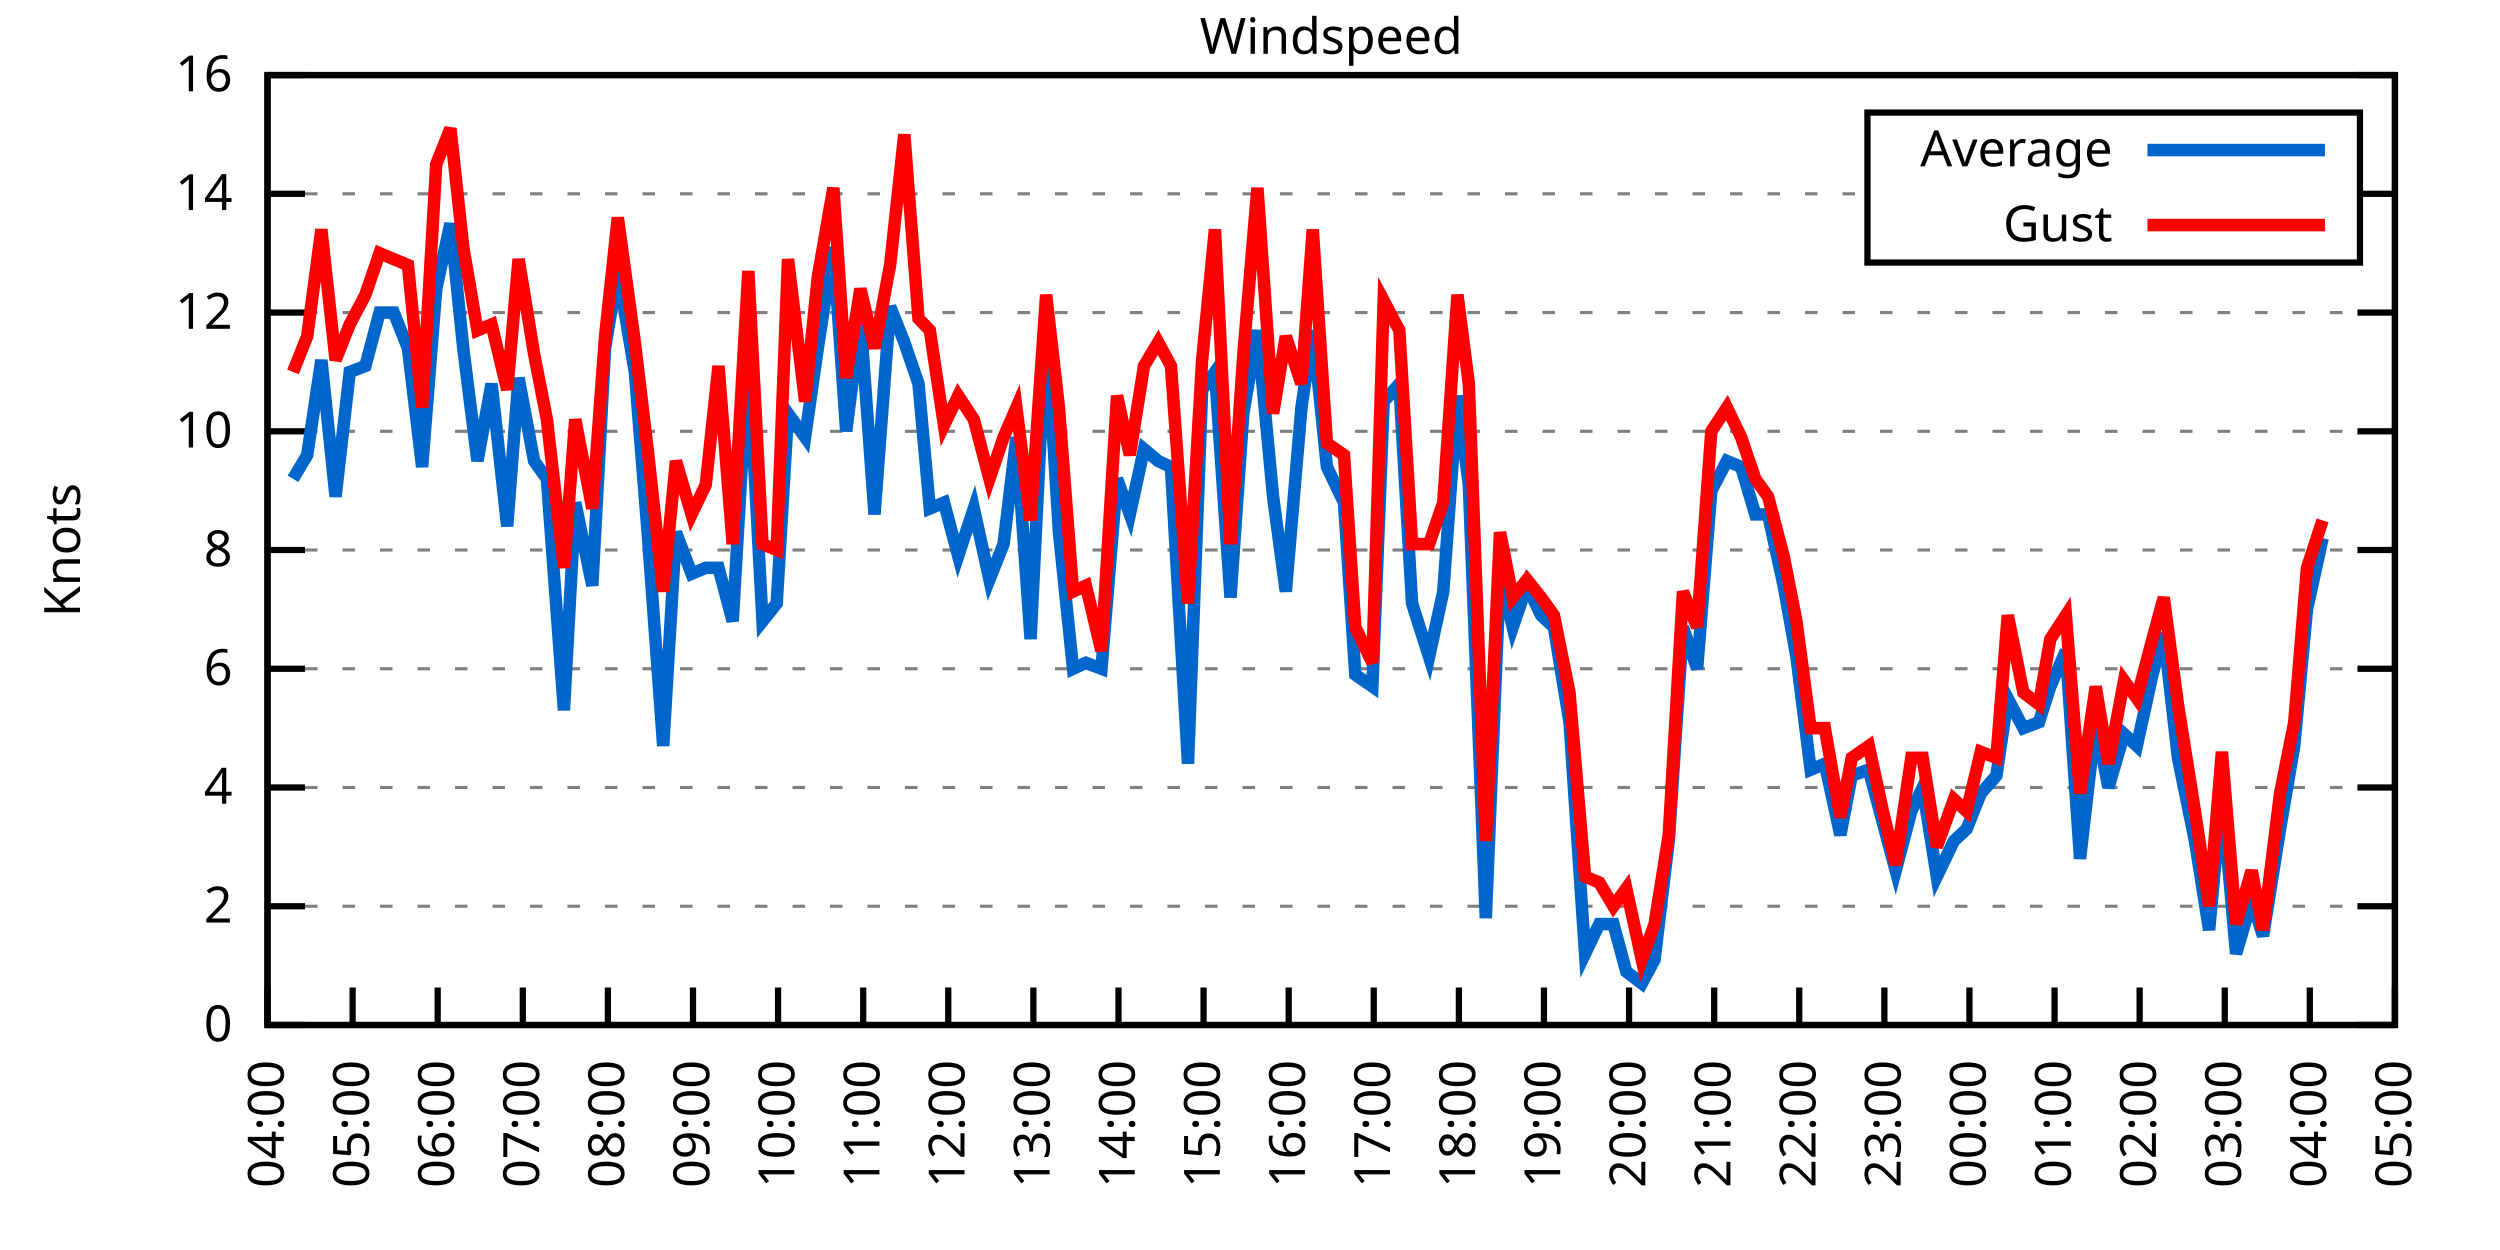
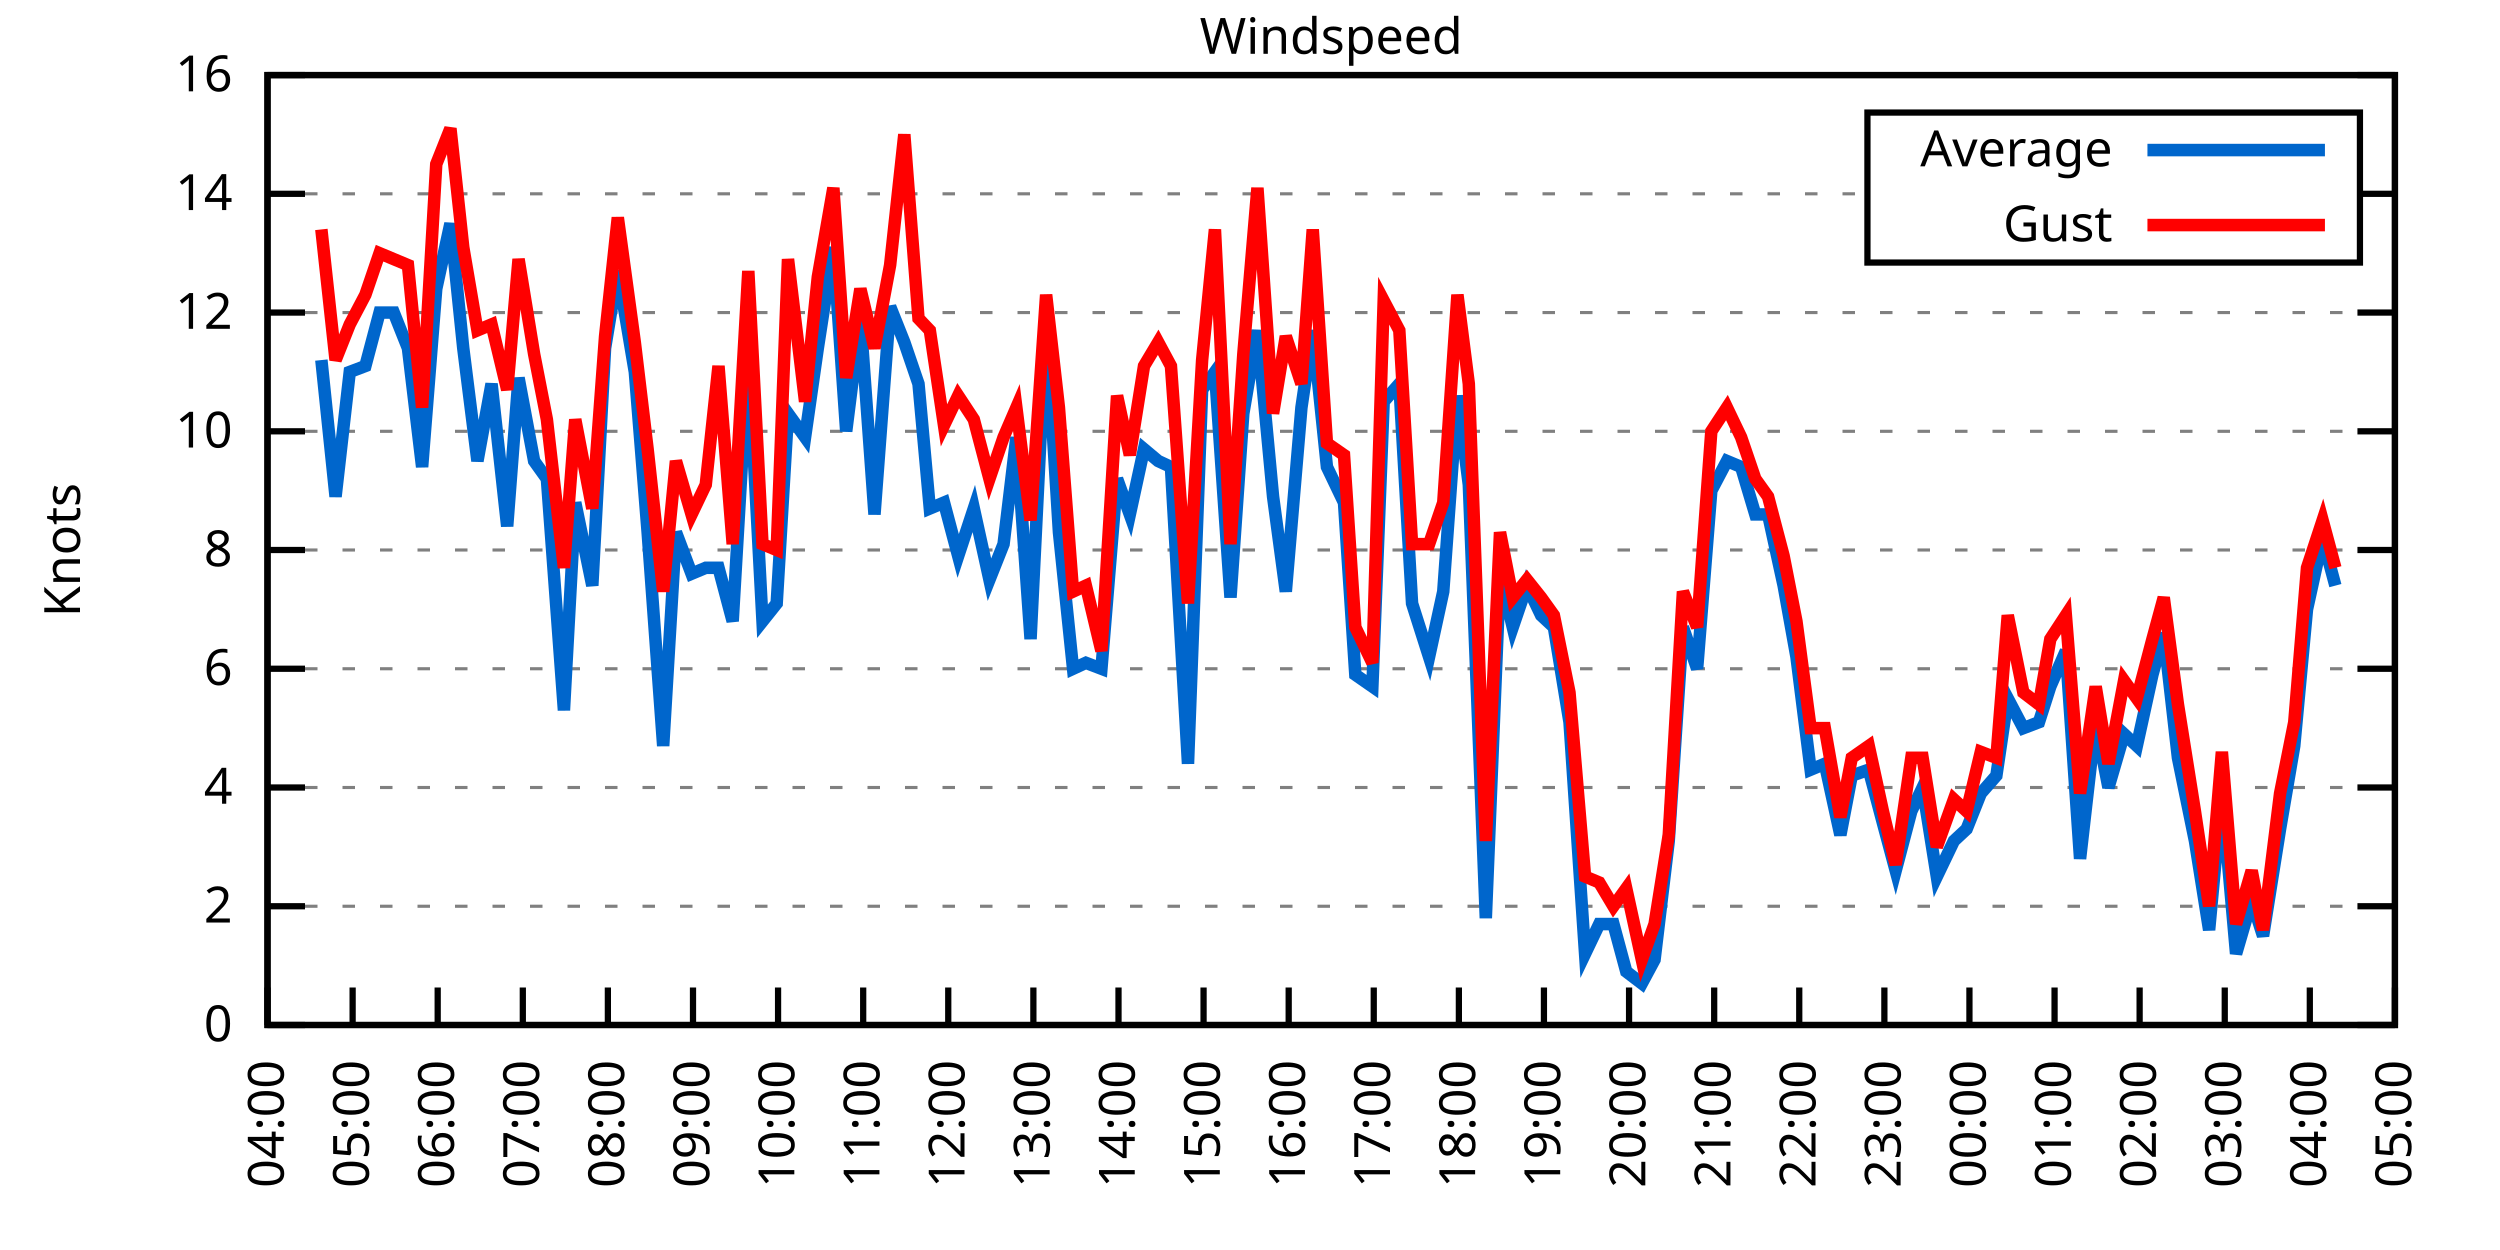
<svg xmlns="http://www.w3.org/2000/svg" xmlns:xlink="http://www.w3.org/1999/xlink" width="400" height="200" viewBox="0 0 400 200">
  <g id="gnuplot_canvas">
    <rect x="0" y="0" width="400" height="200" fill="none" />
    <defs>
      <circle id="gpDot" r="0.5" stroke-width="0.5" stroke="currentColor" />
      <path id="gpPt0" stroke-width="0.333" stroke="currentColor" d="M-1,0 h2 M0,-1 v2" />
      <path id="gpPt1" stroke-width="0.333" stroke="currentColor" d="M-1,-1 L1,1 M1,-1 L-1,1" />
      <path id="gpPt2" stroke-width="0.333" stroke="currentColor" d="M-1,0 L1,0 M0,-1 L0,1 M-1,-1 L1,1 M-1,1 L1,-1" />
      <rect id="gpPt3" stroke-width="0.333" stroke="currentColor" x="-1" y="-1" width="2" height="2" />
      <rect id="gpPt4" stroke-width="0.333" stroke="currentColor" fill="currentColor" x="-1" y="-1" width="2" height="2" />
      <circle id="gpPt5" stroke-width="0.333" stroke="currentColor" cx="0" cy="0" r="1" />
      <use xlink:href="#gpPt5" id="gpPt6" fill="currentColor" stroke="none" />
      <path id="gpPt7" stroke-width="0.333" stroke="currentColor" d="M0,-1.33 L-1.33,0.67 L1.33,0.67 z" />
      <use xlink:href="#gpPt7" id="gpPt8" fill="currentColor" stroke="none" />
      <use xlink:href="#gpPt7" id="gpPt9" stroke="currentColor" transform="rotate(180)" />
      <use xlink:href="#gpPt9" id="gpPt10" fill="currentColor" stroke="none" />
      <use xlink:href="#gpPt3" id="gpPt11" stroke="currentColor" transform="rotate(45)" />
      <use xlink:href="#gpPt11" id="gpPt12" fill="currentColor" stroke="none" />
      <path id="gpPt13" stroke-width="0.333" stroke="currentColor" d="M0,1.330 L1.265,0.411 L0.782,-1.067 L-0.782,-1.076 L-1.265,0.411 z" />
      <use xlink:href="#gpPt13" id="gpPt14" fill="currentColor" stroke="none" />
      <filter id="textbox" filterUnits="objectBoundingBox" x="0" y="0" height="1" width="1">
        <feFlood flood-color="white" flood-opacity="1" result="bgnd" />
        <feComposite in="SourceGraphic" in2="bgnd" operator="atop" />
      </filter>
      <filter id="greybox" filterUnits="objectBoundingBox" x="0" y="0" height="1" width="1">
        <feFlood flood-color="lightgrey" flood-opacity="1" result="grey" />
        <feComposite in="SourceGraphic" in2="grey" operator="atop" />
      </filter>
    </defs>
    <g fill="none" color="white" stroke="currentColor" stroke-width="1.00" stroke-linecap="butt" stroke-linejoin="miter">
</g>
    <g fill="none" color="black" stroke="currentColor" stroke-width="1.00" stroke-linecap="butt" stroke-linejoin="miter">
      <g stroke="none" shape-rendering="crispEdges">
        <polygon fill="rgb(255, 255, 255)" points="42.80,164.00 383.18,164.00 383.18,12.02 42.80,12.02 " />
      </g>
    </g>
    <g fill="none" color="black" stroke="currentColor" stroke-width="1.00" stroke-linecap="butt" stroke-linejoin="miter">
</g>
    <g fill="none" color="black" stroke="black" stroke-width="0.50" stroke-linecap="butt" stroke-linejoin="miter">
</g>
    <g fill="none" color="gray" stroke="currentColor" stroke-width="0.50" stroke-linecap="butt" stroke-linejoin="miter">
      <path stroke="gray" stroke-dasharray="2,4" class="gridline" d="M42.80,164.00 L383.19,164.00  " />
    </g>
    <g fill="none" color="gray" stroke="gray" stroke-width="1.00" stroke-linecap="butt" stroke-linejoin="miter">
</g>
    <g fill="none" color="black" stroke="currentColor" stroke-width="1.00" stroke-linecap="butt" stroke-linejoin="miter">
      <path stroke="black" d="M42.80,164.00 L48.80,164.00 M383.19,164.00 L377.19,164.00  " />
      <g transform="translate(37.20,166.60)" stroke="none" fill="black" font-family="Sans" font-size="8.00" text-anchor="end">
        <text>
          <tspan font-family="Sans"> 0</tspan>
        </text>
      </g>
    </g>
    <g fill="none" color="black" stroke="currentColor" stroke-width="1.00" stroke-linecap="butt" stroke-linejoin="miter">
</g>
    <g fill="none" color="black" stroke="black" stroke-width="0.50" stroke-linecap="butt" stroke-linejoin="miter">
</g>
    <g fill="none" color="gray" stroke="currentColor" stroke-width="0.50" stroke-linecap="butt" stroke-linejoin="miter">
      <path stroke="gray" stroke-dasharray="2,4" class="gridline" d="M42.80,145.00 L383.19,145.00  " />
    </g>
    <g fill="none" color="gray" stroke="gray" stroke-width="1.00" stroke-linecap="butt" stroke-linejoin="miter">
</g>
    <g fill="none" color="black" stroke="currentColor" stroke-width="1.00" stroke-linecap="butt" stroke-linejoin="miter">
      <path stroke="black" d="M42.80,145.00 L48.80,145.00 M383.19,145.00 L377.19,145.00  " />
      <g transform="translate(37.20,147.60)" stroke="none" fill="black" font-family="Sans" font-size="8.00" text-anchor="end">
        <text>
          <tspan font-family="Sans"> 2</tspan>
        </text>
      </g>
    </g>
    <g fill="none" color="black" stroke="currentColor" stroke-width="1.00" stroke-linecap="butt" stroke-linejoin="miter">
</g>
    <g fill="none" color="black" stroke="black" stroke-width="0.50" stroke-linecap="butt" stroke-linejoin="miter">
</g>
    <g fill="none" color="gray" stroke="currentColor" stroke-width="0.50" stroke-linecap="butt" stroke-linejoin="miter">
      <path stroke="gray" stroke-dasharray="2,4" class="gridline" d="M42.80,126.00 L383.19,126.00  " />
    </g>
    <g fill="none" color="gray" stroke="gray" stroke-width="1.00" stroke-linecap="butt" stroke-linejoin="miter">
</g>
    <g fill="none" color="black" stroke="currentColor" stroke-width="1.00" stroke-linecap="butt" stroke-linejoin="miter">
      <path stroke="black" d="M42.80,126.00 L48.80,126.00 M383.19,126.00 L377.19,126.00  " />
      <g transform="translate(37.20,128.60)" stroke="none" fill="black" font-family="Sans" font-size="8.00" text-anchor="end">
        <text>
          <tspan font-family="Sans"> 4</tspan>
        </text>
      </g>
    </g>
    <g fill="none" color="black" stroke="currentColor" stroke-width="1.00" stroke-linecap="butt" stroke-linejoin="miter">
</g>
    <g fill="none" color="black" stroke="black" stroke-width="0.50" stroke-linecap="butt" stroke-linejoin="miter">
</g>
    <g fill="none" color="gray" stroke="currentColor" stroke-width="0.50" stroke-linecap="butt" stroke-linejoin="miter">
      <path stroke="gray" stroke-dasharray="2,4" class="gridline" d="M42.80,107.00 L383.19,107.00  " />
    </g>
    <g fill="none" color="gray" stroke="gray" stroke-width="1.00" stroke-linecap="butt" stroke-linejoin="miter">
</g>
    <g fill="none" color="black" stroke="currentColor" stroke-width="1.00" stroke-linecap="butt" stroke-linejoin="miter">
      <path stroke="black" d="M42.80,107.00 L48.80,107.00 M383.19,107.00 L377.19,107.00  " />
      <g transform="translate(37.20,109.60)" stroke="none" fill="black" font-family="Sans" font-size="8.00" text-anchor="end">
        <text>
          <tspan font-family="Sans"> 6</tspan>
        </text>
      </g>
    </g>
    <g fill="none" color="black" stroke="currentColor" stroke-width="1.00" stroke-linecap="butt" stroke-linejoin="miter">
</g>
    <g fill="none" color="black" stroke="black" stroke-width="0.50" stroke-linecap="butt" stroke-linejoin="miter">
</g>
    <g fill="none" color="gray" stroke="currentColor" stroke-width="0.50" stroke-linecap="butt" stroke-linejoin="miter">
      <path stroke="gray" stroke-dasharray="2,4" class="gridline" d="M42.80,88.00 L383.19,88.00  " />
    </g>
    <g fill="none" color="gray" stroke="gray" stroke-width="1.00" stroke-linecap="butt" stroke-linejoin="miter">
</g>
    <g fill="none" color="black" stroke="currentColor" stroke-width="1.00" stroke-linecap="butt" stroke-linejoin="miter">
      <path stroke="black" d="M42.80,88.00 L48.80,88.00 M383.19,88.00 L377.19,88.00  " />
      <g transform="translate(37.20,90.60)" stroke="none" fill="black" font-family="Sans" font-size="8.00" text-anchor="end">
        <text>
          <tspan font-family="Sans"> 8</tspan>
        </text>
      </g>
    </g>
    <g fill="none" color="black" stroke="currentColor" stroke-width="1.00" stroke-linecap="butt" stroke-linejoin="miter">
</g>
    <g fill="none" color="black" stroke="black" stroke-width="0.50" stroke-linecap="butt" stroke-linejoin="miter">
</g>
    <g fill="none" color="gray" stroke="currentColor" stroke-width="0.50" stroke-linecap="butt" stroke-linejoin="miter">
      <path stroke="gray" stroke-dasharray="2,4" class="gridline" d="M42.80,69.01 L383.19,69.01  " />
    </g>
    <g fill="none" color="gray" stroke="gray" stroke-width="1.00" stroke-linecap="butt" stroke-linejoin="miter">
</g>
    <g fill="none" color="black" stroke="currentColor" stroke-width="1.00" stroke-linecap="butt" stroke-linejoin="miter">
      <path stroke="black" d="M42.80,69.01 L48.80,69.01 M383.19,69.01 L377.19,69.01  " />
      <g transform="translate(37.20,71.61)" stroke="none" fill="black" font-family="Sans" font-size="8.00" text-anchor="end">
        <text>
          <tspan font-family="Sans"> 10</tspan>
        </text>
      </g>
    </g>
    <g fill="none" color="black" stroke="currentColor" stroke-width="1.00" stroke-linecap="butt" stroke-linejoin="miter">
</g>
    <g fill="none" color="black" stroke="black" stroke-width="0.50" stroke-linecap="butt" stroke-linejoin="miter">
</g>
    <g fill="none" color="gray" stroke="currentColor" stroke-width="0.50" stroke-linecap="butt" stroke-linejoin="miter">
      <path stroke="gray" stroke-dasharray="2,4" class="gridline" d="M42.80,50.01 L383.19,50.01  " />
    </g>
    <g fill="none" color="gray" stroke="gray" stroke-width="1.00" stroke-linecap="butt" stroke-linejoin="miter">
</g>
    <g fill="none" color="black" stroke="currentColor" stroke-width="1.00" stroke-linecap="butt" stroke-linejoin="miter">
      <path stroke="black" d="M42.80,50.01 L48.80,50.01 M383.19,50.01 L377.19,50.01  " />
      <g transform="translate(37.20,52.61)" stroke="none" fill="black" font-family="Sans" font-size="8.00" text-anchor="end">
        <text>
          <tspan font-family="Sans"> 12</tspan>
        </text>
      </g>
    </g>
    <g fill="none" color="black" stroke="currentColor" stroke-width="1.00" stroke-linecap="butt" stroke-linejoin="miter">
</g>
    <g fill="none" color="black" stroke="black" stroke-width="0.50" stroke-linecap="butt" stroke-linejoin="miter">
</g>
    <g fill="none" color="gray" stroke="currentColor" stroke-width="0.50" stroke-linecap="butt" stroke-linejoin="miter">
      <path stroke="gray" stroke-dasharray="2,4" class="gridline" d="M42.80,31.01 L298.79,31.01 M377.59,31.01 L383.19,31.01  " />
    </g>
    <g fill="none" color="gray" stroke="gray" stroke-width="1.00" stroke-linecap="butt" stroke-linejoin="miter">
</g>
    <g fill="none" color="black" stroke="currentColor" stroke-width="1.00" stroke-linecap="butt" stroke-linejoin="miter">
      <path stroke="black" d="M42.80,31.01 L48.80,31.01 M383.19,31.01 L377.19,31.01  " />
      <g transform="translate(37.20,33.61)" stroke="none" fill="black" font-family="Sans" font-size="8.00" text-anchor="end">
        <text>
          <tspan font-family="Sans"> 14</tspan>
        </text>
      </g>
    </g>
    <g fill="none" color="black" stroke="currentColor" stroke-width="1.00" stroke-linecap="butt" stroke-linejoin="miter">
</g>
    <g fill="none" color="black" stroke="black" stroke-width="0.50" stroke-linecap="butt" stroke-linejoin="miter">
</g>
    <g fill="none" color="gray" stroke="currentColor" stroke-width="0.50" stroke-linecap="butt" stroke-linejoin="miter">
      <path stroke="gray" stroke-dasharray="2,4" class="gridline" d="M42.80,12.01 L383.19,12.01  " />
    </g>
    <g fill="none" color="gray" stroke="gray" stroke-width="1.00" stroke-linecap="butt" stroke-linejoin="miter">
</g>
    <g fill="none" color="black" stroke="currentColor" stroke-width="1.00" stroke-linecap="butt" stroke-linejoin="miter">
      <path stroke="black" d="M42.80,12.01 L48.80,12.01 M383.19,12.01 L377.19,12.01  " />
      <g transform="translate(37.20,14.61)" stroke="none" fill="black" font-family="Sans" font-size="8.00" text-anchor="end">
        <text>
          <tspan font-family="Sans"> 16</tspan>
        </text>
      </g>
    </g>
    <g fill="none" color="black" stroke="currentColor" stroke-width="1.00" stroke-linecap="butt" stroke-linejoin="miter">
      <path stroke="black" d="M42.80,164.00 L42.80,158.00  " />
      <g transform="translate(45.40,169.60) rotate(270.00)" stroke="none" fill="black" font-family="Sans" font-size="8.00" text-anchor="end">
        <text>
          <tspan font-family="Sans">04:00</tspan>
        </text>
      </g>
    </g>
    <g fill="none" color="black" stroke="currentColor" stroke-width="1.00" stroke-linecap="butt" stroke-linejoin="miter">
      <path stroke="black" d="M56.42,164.00 L56.42,158.00  " />
      <g transform="translate(59.02,169.60) rotate(270.00)" stroke="none" fill="black" font-family="Sans" font-size="8.00" text-anchor="end">
        <text>
          <tspan font-family="Sans">05:00</tspan>
        </text>
      </g>
    </g>
    <g fill="none" color="black" stroke="currentColor" stroke-width="1.00" stroke-linecap="butt" stroke-linejoin="miter">
      <path stroke="black" d="M70.03,164.00 L70.03,158.00  " />
      <g transform="translate(72.63,169.60) rotate(270.00)" stroke="none" fill="black" font-family="Sans" font-size="8.00" text-anchor="end">
        <text>
          <tspan font-family="Sans">06:00</tspan>
        </text>
      </g>
    </g>
    <g fill="none" color="black" stroke="currentColor" stroke-width="1.00" stroke-linecap="butt" stroke-linejoin="miter">
      <path stroke="black" d="M83.65,164.00 L83.65,158.00  " />
      <g transform="translate(86.25,169.60) rotate(270.00)" stroke="none" fill="black" font-family="Sans" font-size="8.00" text-anchor="end">
        <text>
          <tspan font-family="Sans">07:00</tspan>
        </text>
      </g>
    </g>
    <g fill="none" color="black" stroke="currentColor" stroke-width="1.00" stroke-linecap="butt" stroke-linejoin="miter">
      <path stroke="black" d="M97.26,164.00 L97.26,158.00  " />
      <g transform="translate(99.86,169.60) rotate(270.00)" stroke="none" fill="black" font-family="Sans" font-size="8.00" text-anchor="end">
        <text>
          <tspan font-family="Sans">08:00</tspan>
        </text>
      </g>
    </g>
    <g fill="none" color="black" stroke="currentColor" stroke-width="1.00" stroke-linecap="butt" stroke-linejoin="miter">
      <path stroke="black" d="M110.88,164.00 L110.88,158.00  " />
      <g transform="translate(113.48,169.60) rotate(270.00)" stroke="none" fill="black" font-family="Sans" font-size="8.00" text-anchor="end">
        <text>
          <tspan font-family="Sans">09:00</tspan>
        </text>
      </g>
    </g>
    <g fill="none" color="black" stroke="currentColor" stroke-width="1.00" stroke-linecap="butt" stroke-linejoin="miter">
      <path stroke="black" d="M124.49,164.00 L124.49,158.00  " />
      <g transform="translate(127.09,169.60) rotate(270.00)" stroke="none" fill="black" font-family="Sans" font-size="8.00" text-anchor="end">
        <text>
          <tspan font-family="Sans">10:00</tspan>
        </text>
      </g>
    </g>
    <g fill="none" color="black" stroke="currentColor" stroke-width="1.00" stroke-linecap="butt" stroke-linejoin="miter">
      <path stroke="black" d="M138.11,164.00 L138.11,158.00  " />
      <g transform="translate(140.71,169.60) rotate(270.00)" stroke="none" fill="black" font-family="Sans" font-size="8.00" text-anchor="end">
        <text>
          <tspan font-family="Sans">11:00</tspan>
        </text>
      </g>
    </g>
    <g fill="none" color="black" stroke="currentColor" stroke-width="1.00" stroke-linecap="butt" stroke-linejoin="miter">
      <path stroke="black" d="M151.72,164.00 L151.72,158.00  " />
      <g transform="translate(154.32,169.60) rotate(270.00)" stroke="none" fill="black" font-family="Sans" font-size="8.00" text-anchor="end">
        <text>
          <tspan font-family="Sans">12:00</tspan>
        </text>
      </g>
    </g>
    <g fill="none" color="black" stroke="currentColor" stroke-width="1.00" stroke-linecap="butt" stroke-linejoin="miter">
      <path stroke="black" d="M165.34,164.00 L165.34,158.00  " />
      <g transform="translate(167.94,169.60) rotate(270.00)" stroke="none" fill="black" font-family="Sans" font-size="8.00" text-anchor="end">
        <text>
          <tspan font-family="Sans">13:00</tspan>
        </text>
      </g>
    </g>
    <g fill="none" color="black" stroke="currentColor" stroke-width="1.00" stroke-linecap="butt" stroke-linejoin="miter">
      <path stroke="black" d="M178.96,164.00 L178.96,158.00  " />
      <g transform="translate(181.56,169.60) rotate(270.00)" stroke="none" fill="black" font-family="Sans" font-size="8.00" text-anchor="end">
        <text>
          <tspan font-family="Sans">14:00</tspan>
        </text>
      </g>
    </g>
    <g fill="none" color="black" stroke="currentColor" stroke-width="1.00" stroke-linecap="butt" stroke-linejoin="miter">
      <path stroke="black" d="M192.57,164.00 L192.57,158.00  " />
      <g transform="translate(195.17,169.60) rotate(270.00)" stroke="none" fill="black" font-family="Sans" font-size="8.00" text-anchor="end">
        <text>
          <tspan font-family="Sans">15:00</tspan>
        </text>
      </g>
    </g>
    <g fill="none" color="black" stroke="currentColor" stroke-width="1.00" stroke-linecap="butt" stroke-linejoin="miter">
      <path stroke="black" d="M206.19,164.00 L206.19,158.00  " />
      <g transform="translate(208.79,169.60) rotate(270.00)" stroke="none" fill="black" font-family="Sans" font-size="8.00" text-anchor="end">
        <text>
          <tspan font-family="Sans">16:00</tspan>
        </text>
      </g>
    </g>
    <g fill="none" color="black" stroke="currentColor" stroke-width="1.00" stroke-linecap="butt" stroke-linejoin="miter">
      <path stroke="black" d="M219.80,164.00 L219.80,158.00  " />
      <g transform="translate(222.40,169.60) rotate(270.00)" stroke="none" fill="black" font-family="Sans" font-size="8.00" text-anchor="end">
        <text>
          <tspan font-family="Sans">17:00</tspan>
        </text>
      </g>
    </g>
    <g fill="none" color="black" stroke="currentColor" stroke-width="1.00" stroke-linecap="butt" stroke-linejoin="miter">
      <path stroke="black" d="M233.42,164.00 L233.42,158.00  " />
      <g transform="translate(236.02,169.60) rotate(270.00)" stroke="none" fill="black" font-family="Sans" font-size="8.00" text-anchor="end">
        <text>
          <tspan font-family="Sans">18:00</tspan>
        </text>
      </g>
    </g>
    <g fill="none" color="black" stroke="currentColor" stroke-width="1.00" stroke-linecap="butt" stroke-linejoin="miter">
      <path stroke="black" d="M247.03,164.00 L247.03,158.00  " />
      <g transform="translate(249.63,169.60) rotate(270.00)" stroke="none" fill="black" font-family="Sans" font-size="8.00" text-anchor="end">
        <text>
          <tspan font-family="Sans">19:00</tspan>
        </text>
      </g>
    </g>
    <g fill="none" color="black" stroke="currentColor" stroke-width="1.00" stroke-linecap="butt" stroke-linejoin="miter">
      <path stroke="black" d="M260.65,164.00 L260.65,158.00  " />
      <g transform="translate(263.25,169.60) rotate(270.00)" stroke="none" fill="black" font-family="Sans" font-size="8.00" text-anchor="end">
        <text>
          <tspan font-family="Sans">20:00</tspan>
        </text>
      </g>
    </g>
    <g fill="none" color="black" stroke="currentColor" stroke-width="1.00" stroke-linecap="butt" stroke-linejoin="miter">
      <path stroke="black" d="M274.27,164.00 L274.27,158.00  " />
      <g transform="translate(276.87,169.60) rotate(270.00)" stroke="none" fill="black" font-family="Sans" font-size="8.00" text-anchor="end">
        <text>
          <tspan font-family="Sans">21:00</tspan>
        </text>
      </g>
    </g>
    <g fill="none" color="black" stroke="currentColor" stroke-width="1.00" stroke-linecap="butt" stroke-linejoin="miter">
      <path stroke="black" d="M287.88,164.00 L287.88,158.00  " />
      <g transform="translate(290.48,169.60) rotate(270.00)" stroke="none" fill="black" font-family="Sans" font-size="8.00" text-anchor="end">
        <text>
          <tspan font-family="Sans">22:00</tspan>
        </text>
      </g>
    </g>
    <g fill="none" color="black" stroke="currentColor" stroke-width="1.00" stroke-linecap="butt" stroke-linejoin="miter">
      <path stroke="black" d="M301.50,164.00 L301.50,158.00  " />
      <g transform="translate(304.10,169.60) rotate(270.00)" stroke="none" fill="black" font-family="Sans" font-size="8.00" text-anchor="end">
        <text>
          <tspan font-family="Sans">23:00</tspan>
        </text>
      </g>
    </g>
    <g fill="none" color="black" stroke="currentColor" stroke-width="1.00" stroke-linecap="butt" stroke-linejoin="miter">
      <path stroke="black" d="M315.11,164.00 L315.11,158.00  " />
      <g transform="translate(317.71,169.60) rotate(270.00)" stroke="none" fill="black" font-family="Sans" font-size="8.00" text-anchor="end">
        <text>
          <tspan font-family="Sans">00:00</tspan>
        </text>
      </g>
    </g>
    <g fill="none" color="black" stroke="currentColor" stroke-width="1.00" stroke-linecap="butt" stroke-linejoin="miter">
      <path stroke="black" d="M328.73,164.00 L328.73,158.00  " />
      <g transform="translate(331.33,169.60) rotate(270.00)" stroke="none" fill="black" font-family="Sans" font-size="8.00" text-anchor="end">
        <text>
          <tspan font-family="Sans">01:00</tspan>
        </text>
      </g>
    </g>
    <g fill="none" color="black" stroke="currentColor" stroke-width="1.00" stroke-linecap="butt" stroke-linejoin="miter">
      <path stroke="black" d="M342.34,164.00 L342.34,158.00  " />
      <g transform="translate(344.94,169.60) rotate(270.00)" stroke="none" fill="black" font-family="Sans" font-size="8.00" text-anchor="end">
        <text>
          <tspan font-family="Sans">02:00</tspan>
        </text>
      </g>
    </g>
    <g fill="none" color="black" stroke="currentColor" stroke-width="1.00" stroke-linecap="butt" stroke-linejoin="miter">
      <path stroke="black" d="M355.96,164.00 L355.96,158.00  " />
      <g transform="translate(358.56,169.60) rotate(270.00)" stroke="none" fill="black" font-family="Sans" font-size="8.00" text-anchor="end">
        <text>
          <tspan font-family="Sans">03:00</tspan>
        </text>
      </g>
    </g>
    <g fill="none" color="black" stroke="currentColor" stroke-width="1.00" stroke-linecap="butt" stroke-linejoin="miter">
      <path stroke="black" d="M369.57,164.00 L369.57,158.00  " />
      <g transform="translate(372.17,169.60) rotate(270.00)" stroke="none" fill="black" font-family="Sans" font-size="8.00" text-anchor="end">
        <text>
          <tspan font-family="Sans">04:00</tspan>
        </text>
      </g>
    </g>
    <g fill="none" color="black" stroke="currentColor" stroke-width="1.00" stroke-linecap="butt" stroke-linejoin="miter">
      <path stroke="black" d="M383.19,164.00 L383.19,158.00  " />
      <g transform="translate(385.79,169.60) rotate(270.00)" stroke="none" fill="black" font-family="Sans" font-size="8.00" text-anchor="end">
        <text>
          <tspan font-family="Sans">05:00</tspan>
        </text>
      </g>
    </g>
    <g fill="none" color="black" stroke="currentColor" stroke-width="1.00" stroke-linecap="butt" stroke-linejoin="miter">
</g>
    <g fill="none" color="black" stroke="currentColor" stroke-width="1.00" stroke-linecap="butt" stroke-linejoin="miter">
      <path stroke="black" d="M42.80,12.01 L42.80,164.00 L383.19,164.00 L383.19,12.01 L42.80,12.01 Z  " />
    </g>
    <g fill="none" color="black" stroke="currentColor" stroke-width="1.00" stroke-linecap="butt" stroke-linejoin="miter">
</g>
    <g fill="none" color="black" stroke="currentColor" stroke-width="1.00" stroke-linecap="butt" stroke-linejoin="miter">
      <path stroke="black" d="M298.79,42.01 L298.79,18.01 L377.59,18.01 L377.59,42.01 L298.79,42.01 Z  " />
    </g>
    <g id="Windspeed_plot_1">
      <g fill="none" color="white" stroke="black" stroke-width="2.00" stroke-linecap="butt" stroke-linejoin="miter">
</g>
      <g fill="none" color="black" stroke="currentColor" stroke-width="2.00" stroke-linecap="butt" stroke-linejoin="miter">
        <g transform="translate(337.99,26.61)" stroke="none" fill="black" font-family="Sans" font-size="8.00" text-anchor="end">
          <text>
            <tspan font-family="Sans">Average</tspan>
          </text>
        </g>
      </g>
      <g fill="none" color="black" stroke="currentColor" stroke-width="2.00" stroke-linecap="butt" stroke-linejoin="miter">
-         <path stroke="rgb(  0, 102, 204)" d="M343.59,24.01 L371.99,24.01 M46.88,76.61 L49.15,72.81 L51.42,57.61 L53.69,79.46 L55.96,59.51 L58.46,58.56   L60.73,50.01 L63.00,50.01 L65.27,55.71 L67.54,74.71 L69.80,46.21 L72.07,35.76 L74.12,55.71 L76.39,73.76   L78.65,61.41 L81.15,84.21 L82.97,60.46 L85.46,73.76 L87.50,76.61 L90.23,113.65 L92.04,80.41 L94.77,93.70   L96.81,55.71 L98.85,43.36 L101.57,59.51 L103.62,85.16 L106.11,119.35 L108.15,85.16 L110.65,91.80 L112.92,90.85   L114.96,90.85 L117.23,99.40 L119.73,56.66 L122.00,99.40 L124.27,96.55 L126.08,66.16 L128.81,69.96 L130.85,55.71   L133.34,39.56 L135.39,69.01 L137.66,50.96 L139.92,82.31 L142.42,49.06 L144.69,54.76 L146.96,61.41 L148.77,81.36   L151.04,80.41 L153.31,88.95 L155.81,81.36 L158.31,92.75 L160.57,87.06 L162.62,69.96 L164.89,102.25 L167.38,51.91   L169.43,85.16 L171.69,107.00 L173.74,106.05 L176.23,107.00 L178.73,76.61 L180.77,82.31 L183.04,71.86 L185.31,73.76   L187.35,74.71 L190.08,122.20 L192.34,62.36 L194.39,59.51 L196.88,95.60 L198.93,66.16 L201.19,52.86 L203.69,79.46   L205.73,94.65 L208.23,65.21 L210.04,52.86 L212.31,74.71 L215.04,80.41 L216.85,107.95 L219.58,109.85 L221.39,64.26   L223.89,61.41 L225.93,96.55 L228.65,105.10 L230.92,94.65 L233.19,63.31 L235.01,77.56 L237.73,146.90 L240.00,91.80   L242.04,100.35 L244.31,93.70 L246.58,98.45 L248.62,100.35 L251.12,115.55 L253.61,152.60 L255.88,147.85 L258.15,147.85   L260.20,155.45 L262.69,157.35 L264.73,153.55 L267.00,134.55 L269.27,100.35 L271.54,107.00 L273.81,78.51 L276.31,73.76   L278.58,74.71 L280.85,82.31 L282.89,82.31 L285.38,93.70 L287.43,105.10 L289.70,123.15 L291.97,122.20 L294.46,133.60   L296.28,124.10 L299.00,123.15 L301.27,131.70 L303.31,139.30 L305.81,129.80 L307.62,126.00 L309.89,140.25 L312.62,134.55   L314.66,132.65 L316.93,126.95 L319.42,124.10 L321.24,111.75 L323.74,116.50 L326.23,115.55 L328.05,109.85 L330.54,104.15   L332.81,137.40 L335.31,115.55 L337.35,126.00 L339.85,117.45 L341.89,119.35 L344.39,107.95 L346.20,101.30 L348.47,121.25   L351.19,134.55 L353.46,148.80 L355.50,126.95 L357.77,152.60 L360.27,144.05 L362.09,149.75 L364.81,132.65 L367.08,119.35   L369.12,97.50 L371.62,86.11  " />
+         <path stroke="rgb(  0, 102, 204)" d="M343.59,24.01 L371.99,24.01 M51.42,57.61 L53.69,79.46 L55.96,59.51 L58.46,58.56 L60.73,50.01 L63.00,50.01   L65.27,55.71 L67.54,74.71 L69.80,46.21 L72.07,35.76 L74.12,55.71 L76.39,73.76 L78.65,61.41 L81.15,84.21   L82.97,60.46 L85.46,73.76 L87.50,76.61 L90.23,113.65 L92.04,80.41 L94.77,93.70 L96.81,55.71 L98.85,43.36   L101.57,59.51 L103.62,85.16 L106.11,119.35 L108.15,85.16 L110.65,91.80 L112.92,90.85 L114.96,90.85 L117.23,99.40   L119.73,56.66 L122.00,99.40 L124.27,96.55 L126.08,66.16 L128.81,69.96 L130.85,55.71 L133.34,39.56 L135.39,69.01   L137.66,50.96 L139.92,82.31 L142.42,49.06 L144.69,54.76 L146.96,61.41 L148.77,81.36 L151.04,80.41 L153.31,88.95   L155.81,81.36 L158.31,92.75 L160.57,87.06 L162.62,69.96 L164.89,102.25 L167.38,51.91 L169.43,85.16 L171.69,107.00   L173.74,106.05 L176.23,107.00 L178.73,76.61 L180.77,82.31 L183.04,71.86 L185.31,73.76 L187.35,74.71 L190.08,122.20   L192.34,62.36 L194.39,59.51 L196.88,95.60 L198.93,66.16 L201.19,52.86 L203.69,79.46 L205.73,94.65 L208.23,65.21   L210.04,52.86 L212.31,74.71 L215.04,80.41 L216.85,107.95 L219.58,109.85 L221.39,64.26 L223.89,61.41 L225.93,96.55   L228.65,105.10 L230.92,94.65 L233.19,63.31 L235.01,77.56 L237.73,146.90 L240.00,91.80 L242.04,100.35 L244.31,93.70   L246.58,98.45 L248.62,100.35 L251.12,115.55 L253.61,152.60 L255.88,147.85 L258.15,147.85 L260.20,155.45 L262.69,157.35   L264.73,153.55 L267.00,134.55 L269.27,100.35 L271.54,107.00 L273.81,78.51 L276.31,73.76 L278.58,74.71 L280.85,82.31   L282.89,82.31 L285.38,93.70 L287.43,105.10 L289.70,123.15 L291.97,122.20 L294.46,133.60 L296.28,124.10 L299.00,123.15   L301.27,131.70 L303.31,139.30 L305.81,129.80 L307.62,126.00 L309.89,140.25 L312.62,134.55 L314.66,132.65 L316.93,126.95   L319.42,124.10 L321.24,111.75 L323.74,116.50 L326.23,115.55 L328.05,109.85 L330.54,104.15 L332.81,137.40 L335.31,115.55   L337.35,126.00 L339.85,117.45 L341.89,119.35 L344.39,107.95 L346.20,101.30 L348.47,121.25 L351.19,134.55 L353.46,148.80   L355.50,126.95 L357.77,152.60 L360.27,144.05 L362.09,149.75 L364.81,132.65 L367.08,119.35 L369.12,97.50 L371.62,86.11   L373.66,93.70  " />
      </g>
    </g>
    <g id="Windspeed_plot_2">
      <g fill="none" color="black" stroke="currentColor" stroke-width="2.00" stroke-linecap="butt" stroke-linejoin="miter">
        <g transform="translate(337.99,38.61)" stroke="none" fill="black" font-family="Sans" font-size="8.00" text-anchor="end">
          <text>
            <tspan font-family="Sans">Gust</tspan>
          </text>
        </g>
      </g>
      <g fill="none" color="black" stroke="currentColor" stroke-width="2.00" stroke-linecap="butt" stroke-linejoin="miter">
-         <path stroke="rgb(255,   0,   0)" d="M343.59,36.01 L371.99,36.01 M46.88,59.51 L49.15,53.81 L51.42,36.71 L53.69,57.61 L55.96,51.91 L58.46,47.16   L60.73,40.51 L63.00,41.46 L65.27,42.41 L67.54,65.21 L69.80,26.26 L72.07,20.56 L74.12,39.56 L76.39,52.86   L78.65,51.91 L81.15,62.36 L82.97,41.46 L85.46,56.66 L87.50,67.11 L90.23,90.85 L92.04,67.11 L94.77,81.36   L96.81,53.81 L98.85,34.81 L101.57,54.76 L103.62,71.86 L106.11,94.65 L108.15,73.76 L110.65,82.31 L112.92,77.56   L114.96,58.56 L117.23,87.06 L119.73,43.36 L122.00,87.06 L124.27,88.00 L126.08,41.46 L128.81,64.26 L130.85,44.31   L133.34,30.06 L135.39,60.46 L137.66,46.21 L139.92,55.71 L142.42,42.41 L144.69,21.51 L146.96,50.96 L148.77,52.86   L151.04,68.06 L153.31,63.31 L155.81,67.11 L158.31,76.61 L160.57,69.96 L162.62,65.21 L164.89,83.26 L167.38,47.16   L169.43,65.21 L171.69,94.65 L173.74,93.70 L176.23,104.15 L178.73,63.31 L180.77,72.81 L183.04,58.56 L185.31,54.76   L187.35,58.56 L190.08,96.55 L192.34,57.61 L194.39,36.71 L196.88,87.06 L198.93,56.66 L201.19,30.06 L203.69,66.16   L205.73,53.81 L208.23,61.41 L210.04,36.71 L212.31,70.91 L215.04,72.81 L216.85,100.35 L219.58,106.05 L221.39,48.11   L223.89,52.86 L225.93,87.06 L228.65,87.06 L230.92,80.41 L233.19,47.16 L235.01,61.41 L237.73,134.55 L240.00,85.16   L242.04,95.60 L244.31,92.75 L246.58,95.60 L248.62,98.45 L251.12,110.80 L253.61,140.25 L255.88,141.20 L258.15,145.00   L260.20,142.15 L262.69,153.55 L264.73,147.85 L267.00,133.60 L269.27,94.65 L271.54,100.35 L273.81,69.01 L276.31,65.21   L278.58,69.96 L280.85,76.61 L282.89,79.46 L285.38,88.95 L287.43,99.40 L289.70,116.50 L291.97,116.50 L294.46,130.75   L296.28,121.25 L299.00,119.35 L301.27,129.80 L303.31,138.35 L305.81,121.25 L307.62,121.25 L309.89,135.50 L312.62,127.90   L314.66,129.80 L316.93,120.30 L319.42,121.25 L321.24,98.45 L323.74,110.80 L326.23,112.70 L328.05,102.25 L330.54,98.45   L332.81,126.95 L335.31,109.85 L337.35,122.20 L339.85,108.90 L341.89,111.75 L344.39,102.25 L346.20,95.60 L348.47,112.70   L351.19,129.80 L353.46,145.00 L355.50,120.30 L357.77,147.85 L360.27,139.30 L362.09,148.80 L364.81,126.95 L367.08,115.55   L369.12,90.85 L371.62,83.26  " />
+         <path stroke="rgb(255,   0,   0)" d="M343.59,36.01 L371.99,36.01 M51.42,36.71 L53.69,57.61 L55.96,51.91 L58.46,47.16 L60.73,40.51 L63.00,41.46   L65.27,42.41 L67.54,65.21 L69.80,26.26 L72.07,20.56 L74.12,39.56 L76.39,52.86 L78.65,51.91 L81.15,62.36   L82.97,41.46 L85.46,56.66 L87.50,67.11 L90.23,90.85 L92.04,67.11 L94.77,81.36 L96.81,53.81 L98.85,34.81   L101.57,54.76 L103.62,71.86 L106.11,94.65 L108.15,73.76 L110.65,82.31 L112.92,77.56 L114.96,58.56 L117.23,87.06   L119.73,43.36 L122.00,87.06 L124.27,88.00 L126.08,41.46 L128.81,64.26 L130.85,44.31 L133.34,30.06 L135.39,60.46   L137.66,46.21 L139.92,55.71 L142.42,42.41 L144.69,21.51 L146.96,50.96 L148.77,52.86 L151.04,68.06 L153.31,63.31   L155.81,67.11 L158.31,76.61 L160.57,69.96 L162.62,65.21 L164.89,83.26 L167.38,47.16 L169.43,65.21 L171.69,94.65   L173.74,93.70 L176.23,104.15 L178.73,63.31 L180.77,72.81 L183.04,58.56 L185.31,54.76 L187.35,58.56 L190.08,96.55   L192.34,57.61 L194.39,36.71 L196.88,87.06 L198.93,56.66 L201.19,30.06 L203.69,66.16 L205.73,53.81 L208.23,61.41   L210.04,36.71 L212.31,70.91 L215.04,72.81 L216.85,100.35 L219.58,106.05 L221.39,48.11 L223.89,52.86 L225.93,87.06   L228.65,87.06 L230.92,80.41 L233.19,47.16 L235.01,61.41 L237.73,134.55 L240.00,85.16 L242.04,95.60 L244.31,92.75   L246.58,95.60 L248.62,98.45 L251.12,110.80 L253.61,140.25 L255.88,141.20 L258.15,145.00 L260.20,142.15 L262.69,153.55   L264.73,147.85 L267.00,133.60 L269.27,94.65 L271.54,100.35 L273.81,69.01 L276.31,65.21 L278.58,69.96 L280.85,76.61   L282.89,79.46 L285.38,88.95 L287.43,99.40 L289.70,116.50 L291.97,116.50 L294.46,130.75 L296.28,121.25 L299.00,119.35   L301.27,129.80 L303.31,138.35 L305.81,121.25 L307.62,121.25 L309.89,135.50 L312.62,127.90 L314.66,129.80 L316.93,120.30   L319.42,121.25 L321.24,98.45 L323.74,110.80 L326.23,112.70 L328.05,102.25 L330.54,98.45 L332.81,126.95 L335.31,109.85   L337.35,122.20 L339.85,108.90 L341.89,111.75 L344.39,102.25 L346.20,95.60 L348.47,112.70 L351.19,129.80 L353.46,145.00   L355.50,120.30 L357.77,147.85 L360.27,139.30 L362.09,148.80 L364.81,126.95 L367.08,115.55 L369.12,90.85 L371.62,83.26   L373.66,90.85  " />
      </g>
    </g>
    <g fill="none" color="black" stroke="currentColor" stroke-width="2.00" stroke-linecap="butt" stroke-linejoin="miter">
</g>
    <g fill="none" color="black" stroke="black" stroke-width="1.00" stroke-linecap="butt" stroke-linejoin="miter">
</g>
    <g fill="none" color="black" stroke="currentColor" stroke-width="1.00" stroke-linecap="butt" stroke-linejoin="miter">
      <path stroke="black" d="M42.80,12.01 L42.80,164.00 L383.19,164.00 L383.19,12.01 L42.80,12.01 Z  " />
      <g transform="translate(12.80,88.01) rotate(270.00)" stroke="none" fill="black" font-family="Sans" font-size="8.00" text-anchor="middle">
        <text>
          <tspan font-family="Sans">Knots</tspan>
        </text>
      </g>
    </g>
    <g fill="none" color="black" stroke="currentColor" stroke-width="1.00" stroke-linecap="butt" stroke-linejoin="miter">
</g>
    <g fill="none" color="black" stroke="currentColor" stroke-width="1.00" stroke-linecap="butt" stroke-linejoin="miter">
      <g transform="translate(212.99,8.61)" stroke="none" fill="black" font-family="Sans" font-size="8.00" text-anchor="middle">
        <text>
          <tspan font-family="Sans">Windspeed</tspan>
        </text>
      </g>
    </g>
    <g fill="none" color="black" stroke="currentColor" stroke-width="1.00" stroke-linecap="butt" stroke-linejoin="miter">
</g>
  </g>
</svg>
